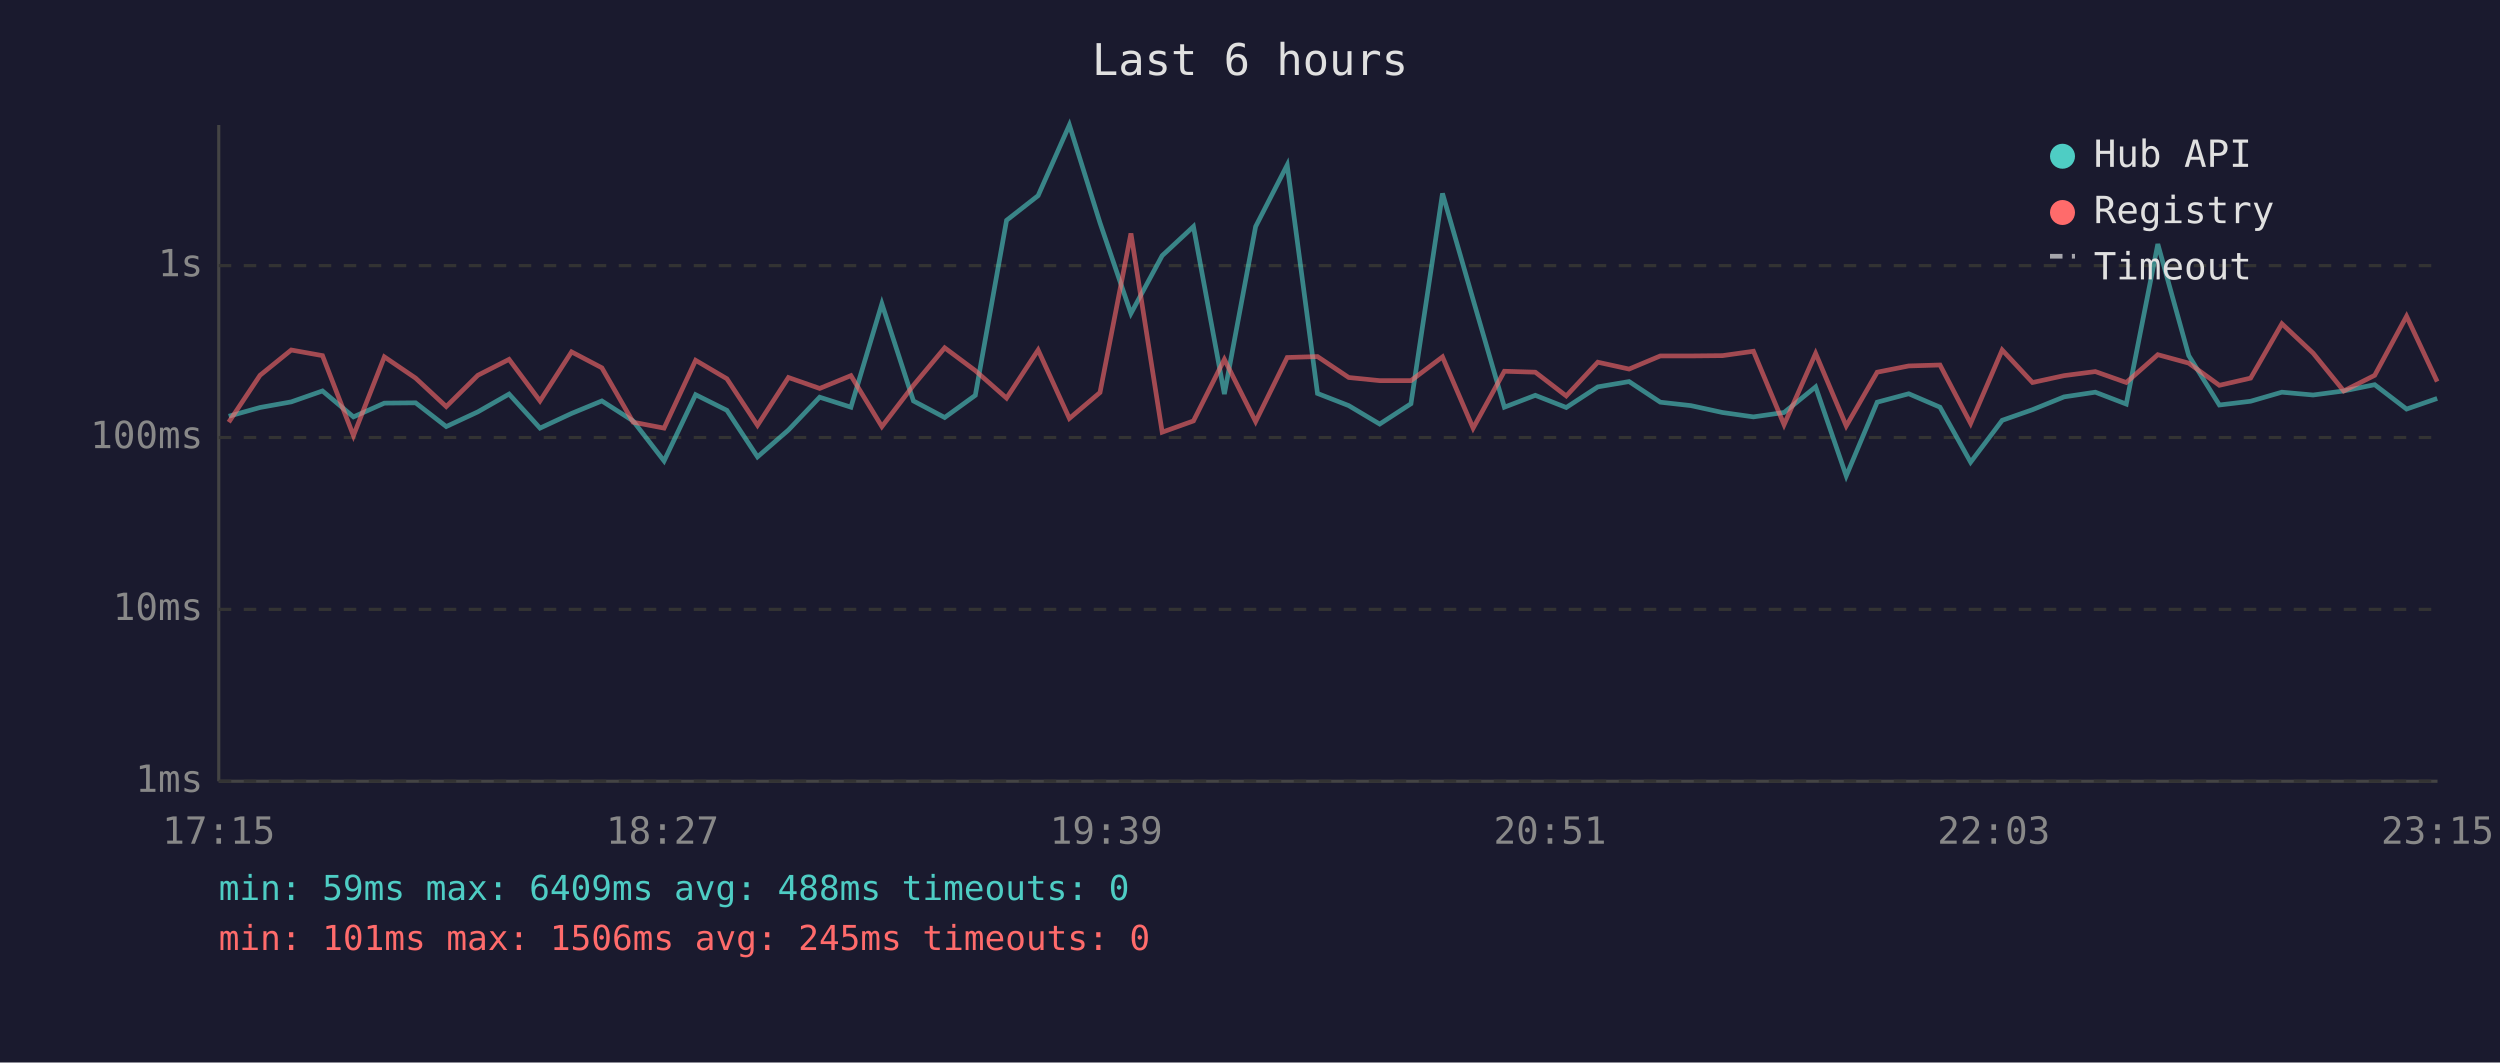
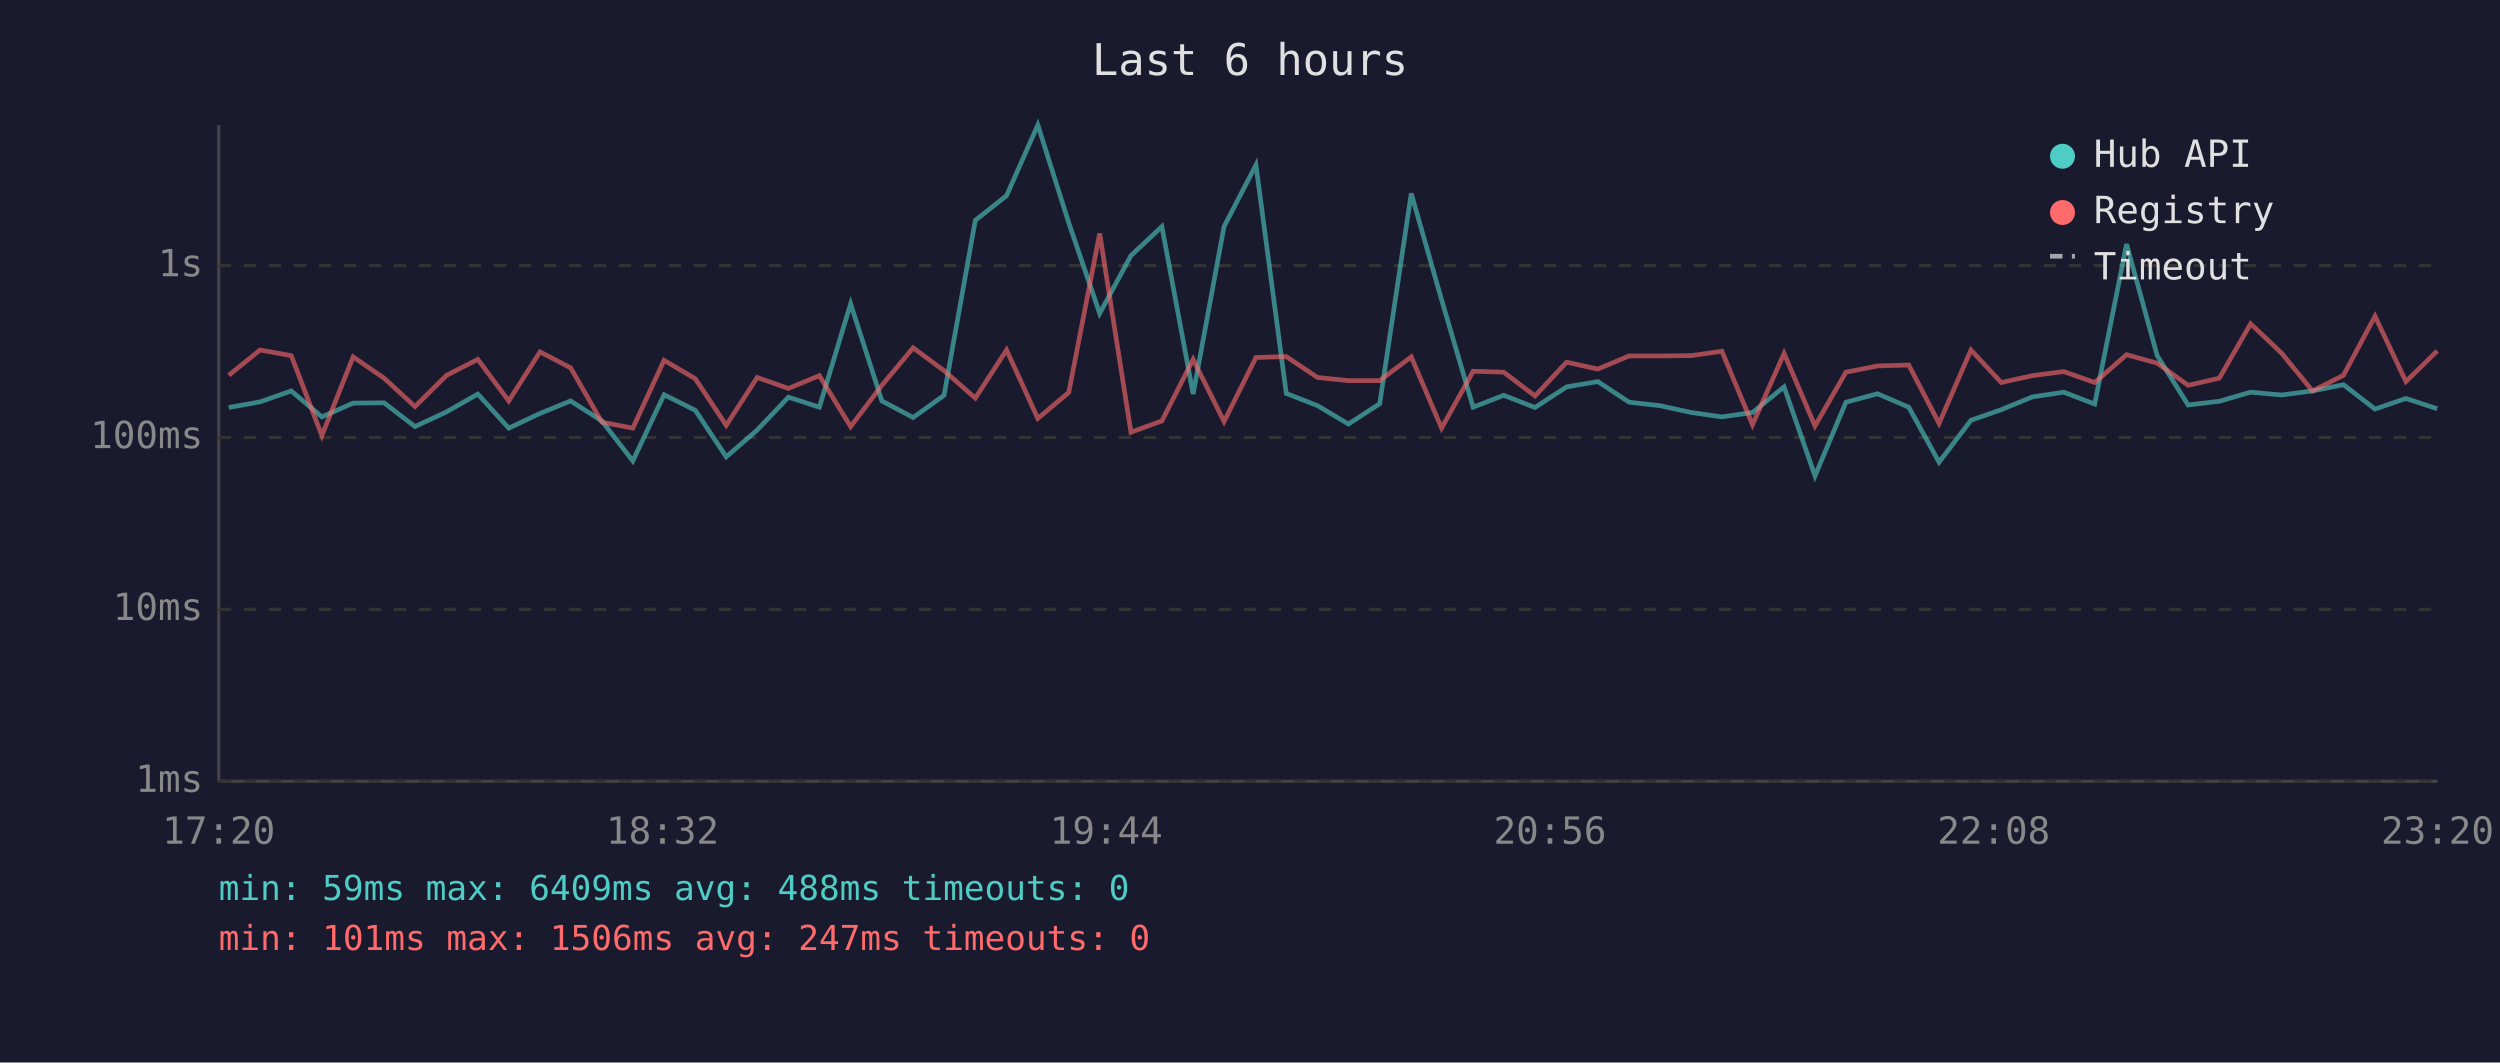
<svg xmlns="http://www.w3.org/2000/svg" viewBox="0 0 800 340" font-family="monospace" font-size="12">
  <rect width="800" height="340" fill="#1a1a2e" />
  <text x="400" y="24" fill="#e0e0e0" font-size="14" text-anchor="middle">Last 6 hours</text>
  <line x1="70" y1="40" x2="70" y2="250" stroke="#444" stroke-width="1" />
  <line x1="70" y1="250" x2="780" y2="250" stroke="#444" stroke-width="1" />
  <line x1="70" y1="250" x2="780" y2="250" stroke="#333" stroke-width="1" stroke-dasharray="4" />
  <text x="65" y="250" fill="#888" text-anchor="end" dominant-baseline="middle">1ms</text>
  <line x1="70" y1="195" x2="780" y2="195" stroke="#333" stroke-width="1" stroke-dasharray="4" />
  <text x="65" y="195" fill="#888" text-anchor="end" dominant-baseline="middle">10ms</text>
  <line x1="70" y1="140" x2="780" y2="140" stroke="#333" stroke-width="1" stroke-dasharray="4" />
  <text x="65" y="140" fill="#888" text-anchor="end" dominant-baseline="middle">100ms</text>
  <line x1="70" y1="85" x2="780" y2="85" stroke="#333" stroke-width="1" stroke-dasharray="4" />
  <text x="65" y="85" fill="#888" text-anchor="end" dominant-baseline="middle">1s</text>
-   <text x="70" y="270" fill="#888" text-anchor="middle">17:15</text>
-   <text x="212" y="270" fill="#888" text-anchor="middle">18:27</text>
-   <text x="354" y="270" fill="#888" text-anchor="middle">19:39</text>
-   <text x="496" y="270" fill="#888" text-anchor="middle">20:51</text>
-   <text x="638" y="270" fill="#888" text-anchor="middle">22:03</text>
-   <text x="780" y="270" fill="#888" text-anchor="middle">23:15</text>
-   <polyline points="73.2,133.2 83.2,130.4 93.2,128.6 103.2,125.1 113.1,133.4 123.0,129.0 133.0,128.9 142.8,136.5 152.9,131.8 162.9,126.1 172.8,137.0 182.9,132.3 192.6,128.3 202.6,134.7 212.5,147.5 222.6,126.3 232.6,131.3 242.4,146.2 252.3,137.6 262.3,127.1 272.3,130.3 282.2,97.2 292.3,128.3 302.3,133.6 312.1,126.5 322.1,70.5 332.2,62.6 342.2,40.0 352.0,71.3 361.9,100.3 371.9,81.8 381.9,72.5 391.8,126.1 401.8,72.5 411.9,52.8 421.6,125.9 431.6,129.8 441.5,135.7 451.5,129.2 461.6,61.9 471.4,95.9 481.4,130.3 491.3,126.5 501.2,130.4 511.3,123.8 521.3,122.1 531.3,128.7 541.1,129.8 551.2,132.0 561.1,133.4 570.9,132.0 581.0,123.8 590.8,152.3 600.7,128.7 610.8,126.0 620.8,130.3 630.6,147.9 640.7,134.5 650.4,131.1 660.5,127.0 670.5,125.5 680.4,129.3 690.5,78.1 700.4,113.8 710.2,129.6 720.2,128.4 730.2,125.5 740.2,126.4 750.0,125.1 759.9,123.1 770.1,130.9 779.9,127.5" fill="none" stroke="#4ecdc4" stroke-width="1.5" opacity="0.6" />
-   <polyline points="73.2,135.1 83.2,120.1 93.2,112.0 103.2,113.8 113.1,139.4 123.0,114.2 133.0,121.0 142.8,130.1 152.9,120.1 162.9,115.0 172.8,128.3 182.9,112.6 192.6,117.7 202.6,135.1 212.5,137.0 222.6,115.3 232.6,121.2 242.4,136.1 252.3,120.8 262.3,124.3 272.3,120.2 282.2,136.5 292.3,123.3 302.3,111.3 312.1,118.6 322.1,127.4 332.2,112.0 342.2,133.9 352.0,125.6 361.9,74.7 371.9,138.3 381.9,134.7 391.8,115.0 401.8,134.9 411.9,114.4 421.6,114.1 431.6,120.8 441.5,121.8 451.5,121.8 461.6,114.2 471.4,137.0 481.4,118.8 491.3,119.1 501.2,126.7 511.3,115.9 521.3,118.1 531.3,113.9 541.1,113.9 551.2,113.8 561.1,112.4 570.9,135.9 581.0,113.1 590.8,136.3 600.7,119.1 610.8,117.1 620.8,116.8 630.6,135.5 640.7,112.0 650.4,122.4 660.5,120.2 670.5,118.9 680.4,122.4 690.5,113.5 700.4,116.2 710.2,123.3 720.2,121.0 730.2,103.6 740.2,113.0 750.0,125.1 759.9,120.1 770.1,101.2 779.9,122.1" fill="none" stroke="#ff6b6b" stroke-width="1.5" opacity="0.6" />
+   <text x="70" y="270" fill="#888" text-anchor="middle">17:20</text>
+   <text x="212" y="270" fill="#888" text-anchor="middle">18:32</text>
+   <text x="354" y="270" fill="#888" text-anchor="middle">19:44</text>
+   <text x="496" y="270" fill="#888" text-anchor="middle">20:56</text>
+   <text x="638" y="270" fill="#888" text-anchor="middle">22:08</text>
+   <text x="780" y="270" fill="#888" text-anchor="middle">23:20</text>
+   <polyline points="73.2,130.4 83.2,128.6 93.2,125.1 103.0,133.4 113.0,129.0 122.9,128.9 132.8,136.5 142.9,131.8 152.9,126.1 162.8,137.0 172.8,132.3 182.6,128.3 192.6,134.7 202.5,147.5 212.5,126.3 222.5,131.3 232.4,146.2 242.3,137.6 252.3,127.1 262.2,130.3 272.2,97.2 282.2,128.3 292.2,133.6 302.1,126.5 312.1,70.5 322.1,62.6 332.1,40.0 342.0,71.3 351.9,100.3 361.9,81.8 371.8,72.5 381.8,126.1 391.7,72.5 401.9,52.8 411.6,125.9 421.6,129.8 431.5,135.7 441.5,129.2 451.6,61.9 461.3,95.9 471.4,130.3 481.2,126.5 491.2,130.4 501.3,123.8 511.3,122.1 521.3,128.7 531.1,129.8 541.2,132.0 551.0,133.4 560.8,132.0 570.9,123.8 580.8,152.3 590.7,128.7 600.8,126.0 610.8,130.3 620.5,147.9 630.7,134.5 640.4,131.1 650.4,127.0 660.4,125.5 670.3,129.3 680.5,78.1 690.3,113.8 700.2,129.6 710.2,128.4 720.2,125.5 730.1,126.4 740.0,125.1 749.9,123.1 760.0,130.9 769.9,127.5 779.9,130.8" fill="none" stroke="#4ecdc4" stroke-width="1.5" opacity="0.6" />
+   <polyline points="73.2,120.1 83.2,112.0 93.2,113.8 103.0,139.4 113.0,114.2 122.9,121.0 132.8,130.1 142.9,120.1 152.9,115.0 162.8,128.3 172.8,112.6 182.6,117.7 192.6,135.1 202.5,137.0 212.5,115.3 222.5,121.2 232.4,136.1 242.3,120.8 252.3,124.3 262.2,120.2 272.2,136.5 282.2,123.3 292.2,111.3 302.1,118.6 312.1,127.4 322.1,112.0 332.1,133.9 342.0,125.6 351.9,74.7 361.9,138.3 371.8,134.7 381.8,115.0 391.7,134.9 401.9,114.4 411.6,114.1 421.6,120.8 431.5,121.8 441.5,121.8 451.6,114.2 461.3,137.0 471.4,118.8 481.2,119.1 491.2,126.7 501.3,115.9 511.3,118.1 521.3,113.9 531.1,113.9 541.2,113.8 551.0,112.4 560.8,135.9 570.9,113.1 580.8,136.3 590.7,119.1 600.8,117.1 610.8,116.8 620.5,135.5 630.7,112.0 640.4,122.4 650.4,120.2 660.4,118.9 670.3,122.4 680.5,113.5 690.3,116.2 700.2,123.3 710.2,121.0 720.2,103.6 730.1,113.0 740.0,125.1 749.9,120.1 760.0,101.2 769.9,122.1 779.9,112.3" fill="none" stroke="#ff6b6b" stroke-width="1.5" opacity="0.6" />
  <circle cx="660" cy="50" r="4" fill="#4ecdc4" />
  <text x="670" y="50" fill="#e0e0e0" dominant-baseline="middle">Hub API</text>
  <circle cx="660" cy="68" r="4" fill="#ff6b6b" />
  <text x="670" y="68" fill="#e0e0e0" dominant-baseline="middle">Registry</text>
  <line x1="656" y1="82" x2="664" y2="82" stroke="#e0e0e0" stroke-width="1.5" stroke-dasharray="4,3" opacity="0.7" />
  <text x="670" y="86" fill="#e0e0e0" dominant-baseline="middle">Timeout</text>
  <text x="70" y="288" fill="#4ecdc4" font-size="11">min: 59ms  max: 6409ms  avg: 488ms  timeouts: 0</text>
-   <text x="70" y="304" fill="#ff6b6b" font-size="11">min: 101ms  max: 1506ms  avg: 245ms  timeouts: 0</text>
+   <text x="70" y="304" fill="#ff6b6b" font-size="11">min: 101ms  max: 1506ms  avg: 247ms  timeouts: 0</text>
</svg>
